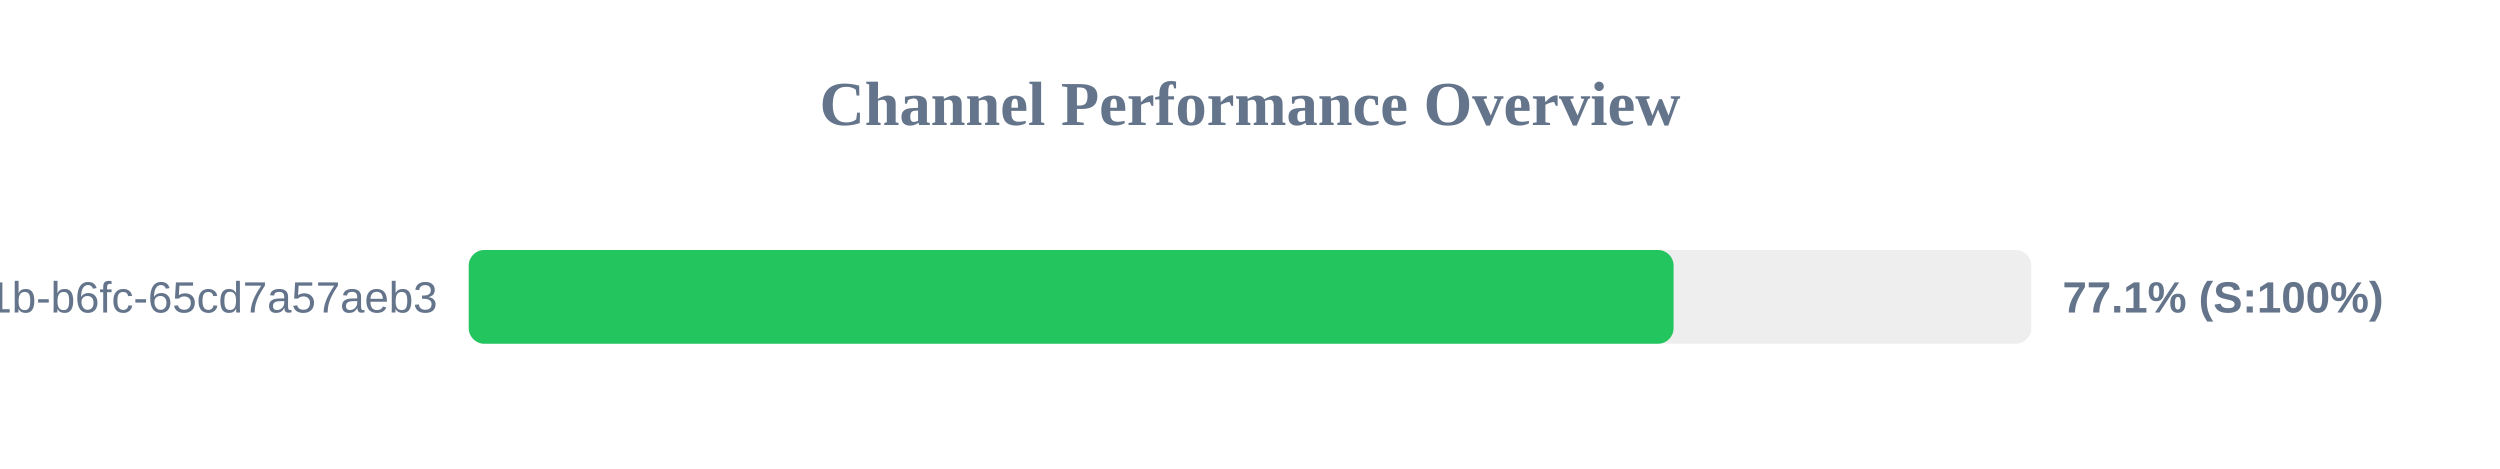
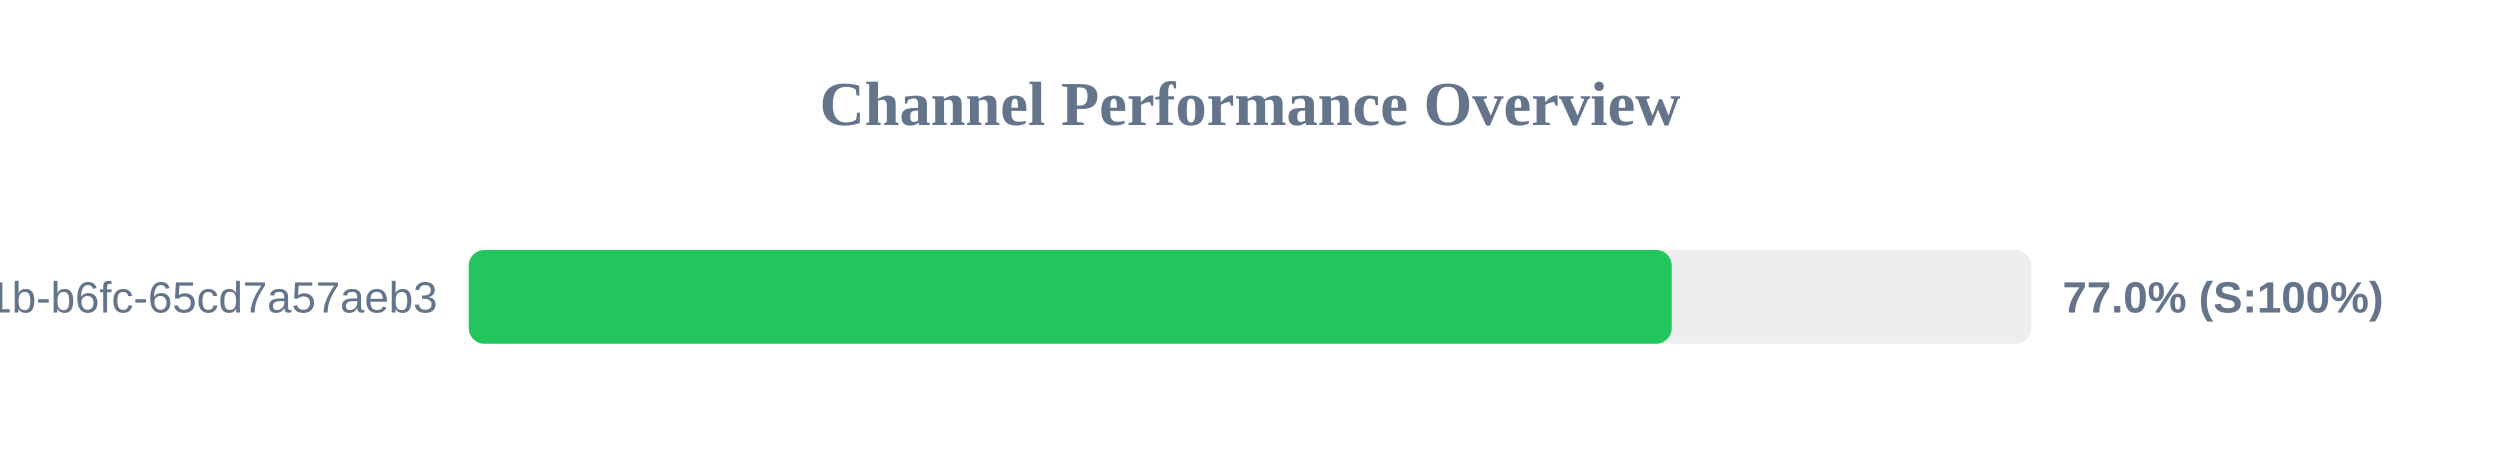
<svg xmlns="http://www.w3.org/2000/svg" width="800" height="150" version="1.1">
  <style>
        .row { font: 14px Arial; fill: #64748b; }
        .score { font: bold 14px Arial; fill: #64748b; }
    </style>
  <text x="400" y="40" text-anchor="middle" font-size="20px" font-weight="bold" fill="#64748b">Channel Performance Overview</text>
  <rect x="150" y="80" width="500" height="30" fill="#eee" rx="5" />
-   <rect x="150" y="80" width="385.55" height="30" fill="#22c55e" rx="5" />
+   <rect x="150" y="80" width="384.95" height="30" fill="#22c55e" rx="5" />
  <text x="140" y="100" text-anchor="end" class="row">?uuid=9c859345-959f-491b-b6fc-65cd7a57aeb3</text>
-   <text x="660" y="100" text-anchor="start" class="score">77.1% (S:100%)</text>
+   <text x="660" y="100" text-anchor="start" class="score">77.0% (S:100%)</text>
</svg>
